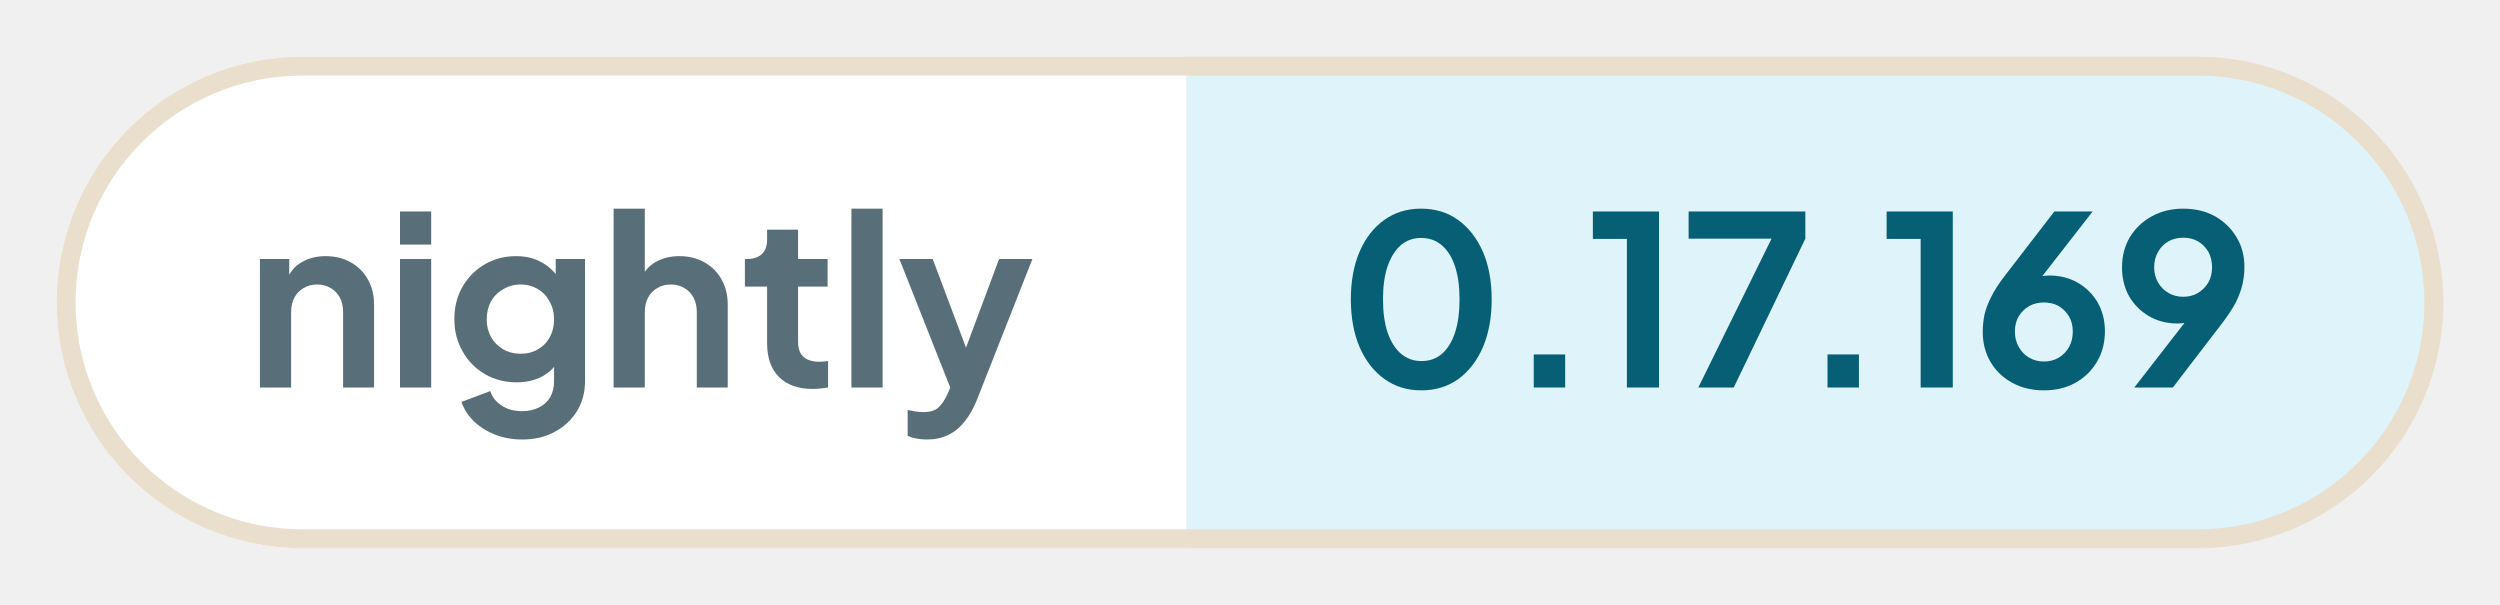
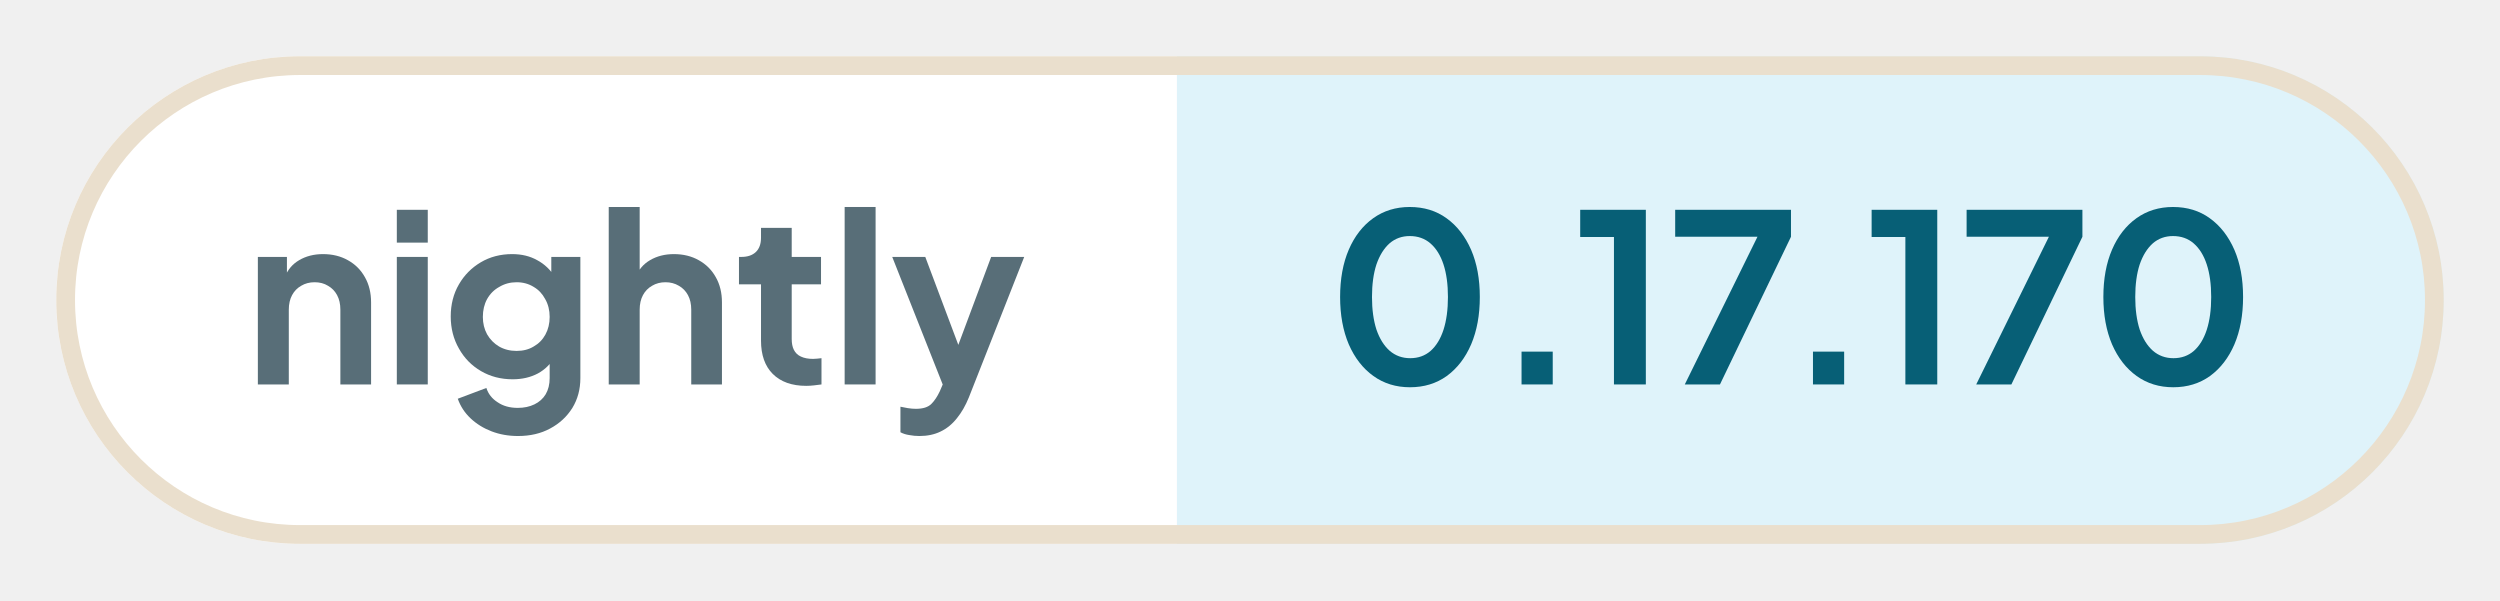
- <svg xmlns="http://www.w3.org/2000/svg" width="132.25" height="32" viewBox="0 0 132.25 32" role="img" aria-label="nightly: 0.17.169">
+ <svg xmlns="http://www.w3.org/2000/svg" width="133.31" height="32" viewBox="0 0 133.31 32" role="img" aria-label="nightly: 0.17.170">
  <defs>
    <clipPath id="pill">
-       <rect x="3" y="3" width="126.25" height="26" rx="13" />
+       <rect x="3" y="3" width="127.31" height="26" rx="13" />
    </clipPath>
  </defs>
  <g clip-path="url(#pill)">
    <rect x="3" y="3" width="59.76" height="26" fill="#ffffff" />
-     <rect x="62.76" y="3" width="66.49" height="26" fill="#dff3fa" />
+     <rect x="62.76" y="3" width="67.55" height="26" fill="#dff3fa" />
  </g>
-   <rect x="3.5" y="3.5" width="125.25" height="25" rx="12.5" fill="none" stroke="#eadfcd" />
+   <rect x="3.5" y="3.5" width="126.31" height="25" rx="12.5" fill="none" stroke="#eadfcd" />
  <g fill="#586e78">
    <path transform="translate(13 20.5) scale(0.0125)" d="M60 0V-544H184V-436L174 -456Q193 -505 236 -530Q280 -556 338 -556Q398 -556 444 -530Q491 -504 517 -457Q543 -411 543 -350V0H412V-319Q412 -355 398 -381Q384 -407 359 -421Q335 -436 302 -436Q270 -436 245 -421Q220 -407 206 -381Q192 -355 192 -319V0Z" />
    <path transform="translate(20.41 20.5) scale(0.0125)" d="M60 0V-544H192V0ZM60 -605V-745H192V-605Z" />
    <path transform="translate(23.56 20.5) scale(0.0125)" d="M325 220Q264 220 212 200Q160 180 122 144Q85 109 68 61L190 15Q202 53 238 76Q273 100 324 100Q364 100 395 85Q426 70 443 42Q460 13 460 -27V-150L484 -121Q456 -72 410 -47Q363 -22 302 -22Q227 -22 167 -57Q107 -92 73 -153Q38 -214 38 -290Q38 -367 73 -427Q107 -486 166 -521Q225 -556 300 -556Q361 -556 407 -530Q454 -505 484 -456L467 -424V-544H591V-27Q591 44 557 100Q522 156 462 188Q403 220 325 220ZM319 -143Q361 -143 392 -162Q424 -180 442 -213Q460 -246 460 -288Q460 -331 441 -364Q423 -398 392 -416Q360 -436 319 -436Q278 -436 245 -416Q212 -398 193 -364Q175 -331 175 -288Q175 -247 193 -214Q212 -181 244 -162Q277 -143 319 -143Z" />
    <path transform="translate(31.71 20.5) scale(0.0125)" d="M60 0V-757H192V-436L174 -456Q193 -505 236 -530Q280 -556 338 -556Q398 -556 444 -530Q491 -504 517 -457Q543 -411 543 -350V0H412V-319Q412 -355 398 -381Q384 -407 359 -421Q334 -436 302 -436Q270 -436 245 -421Q220 -407 206 -381Q192 -355 192 -319V0Z" />
    <path transform="translate(39.13 20.5) scale(0.0125)" d="M309 6Q217 6 166 -45Q116 -95 116 -187V-427H22V-544H32Q72 -544 94 -565Q116 -586 116 -626V-668H247V-544H372V-427H247V-194Q247 -166 256 -148Q266 -128 286 -119Q307 -109 338 -109Q346 -109 355 -110Q365 -111 374 -112V0Q360 2 342 4Q324 6 309 6Z" />
    <path transform="translate(44.29 20.5) scale(0.0125)" d="M60 0V-757H192V0Z" />
    <path transform="translate(47.44 20.5) scale(0.0125)" d="M127 220Q105 220 84 216Q63 213 46 204V95Q59 98 77 101Q96 104 112 104Q157 104 178 83Q198 63 214 29L250 -55L248 55L11 -544H152L318 -102H268L433 -544H574L338 55Q317 107 287 144Q257 182 217 201Q178 220 127 220Z" />
  </g>
  <g fill="#075f76">
    <path transform="translate(70.76 20.5) scale(0.0125)" d="M354 12Q265 12 198 -36Q131 -84 93 -171Q56 -258 56 -373Q56 -489 93 -575Q130 -661 197 -709Q264 -757 353 -757Q444 -757 510 -709Q577 -661 615 -574Q652 -488 652 -373Q652 -258 615 -171Q578 -85 511 -36Q444 12 354 12ZM355 -112Q406 -112 442 -143Q478 -175 497 -233Q516 -292 516 -373Q516 -454 497 -512Q478 -570 441 -602Q405 -633 353 -633Q303 -633 267 -602Q231 -570 211 -512Q192 -454 192 -373Q192 -293 211 -234Q231 -176 267 -144Q304 -112 355 -112Z" />
    <path transform="translate(79.61 20.5) scale(0.0125)" d="M122 0V-140H255V0Z" />
    <path transform="translate(83.9 20.5) scale(0.0125)" d="M173 0V-629H29V-745H309V0Z" />
    <path transform="translate(88.94 20.5) scale(0.0125)" d="M72 0 382 -630H31V-745H525V-630L222 0Z" />
    <path transform="translate(95.15 20.5) scale(0.0125)" d="M122 0V-140H255V0Z" />
    <path transform="translate(99.44 20.5) scale(0.0125)" d="M173 0V-629H29V-745H309V0Z" />
-     <path transform="translate(104.35 20.5) scale(0.0125)" d="M302 12Q226 12 168 -20Q109 -52 76 -108Q43 -164 43 -235Q43 -271 50 -307Q58 -343 79 -384Q99 -425 138 -475L346 -745H508L255 -420L233 -444Q247 -455 262 -461Q276 -468 292 -471Q308 -474 325 -474Q393 -474 446 -443Q499 -412 530 -359Q560 -305 560 -238Q560 -166 527 -110Q494 -53 435 -20Q377 12 302 12ZM302 -110Q336 -110 364 -126Q391 -142 408 -171Q424 -200 424 -236Q424 -274 408 -301Q391 -329 364 -345Q336 -360 302 -360Q268 -360 240 -345Q212 -329 195 -301Q179 -274 179 -236Q179 -200 196 -171Q212 -142 240 -126Q268 -110 302 -110Z" />
-     <path transform="translate(111.73 20.5) scale(0.0125)" d="M94 0 347 -326 370 -302Q355 -291 341 -284Q326 -277 311 -274Q295 -271 277 -271Q209 -271 156 -302Q103 -333 72 -386Q42 -440 42 -508Q42 -580 75 -636Q109 -692 167 -724Q226 -757 301 -757Q377 -757 435 -725Q493 -692 526 -637Q560 -582 560 -510Q560 -474 552 -438Q544 -402 524 -361Q503 -321 464 -270L257 0ZM301 -384Q336 -384 363 -400Q390 -416 407 -444Q423 -472 423 -509Q423 -546 407 -575Q390 -603 363 -619Q336 -634 301 -634Q267 -634 239 -619Q211 -603 195 -575Q178 -546 178 -509Q178 -472 195 -444Q211 -416 239 -400Q267 -384 301 -384Z" />
+     <path transform="translate(104.48 20.5) scale(0.0125)" d="M72 0 382 -630H31V-745H525V-630L222 0Z" />
+     <path transform="translate(111.46 20.5) scale(0.0125)" d="M354 12Q265 12 198 -36Q131 -84 93 -171Q56 -258 56 -373Q56 -489 93 -575Q130 -661 197 -709Q264 -757 353 -757Q444 -757 510 -709Q577 -661 615 -574Q652 -488 652 -373Q652 -258 615 -171Q578 -85 511 -36Q444 12 354 12ZM355 -112Q406 -112 442 -143Q478 -175 497 -233Q516 -292 516 -373Q516 -454 497 -512Q478 -570 441 -602Q405 -633 353 -633Q303 -633 267 -602Q231 -570 211 -512Q192 -454 192 -373Q192 -293 211 -234Q231 -176 267 -144Q304 -112 355 -112Z" />
  </g>
</svg>
